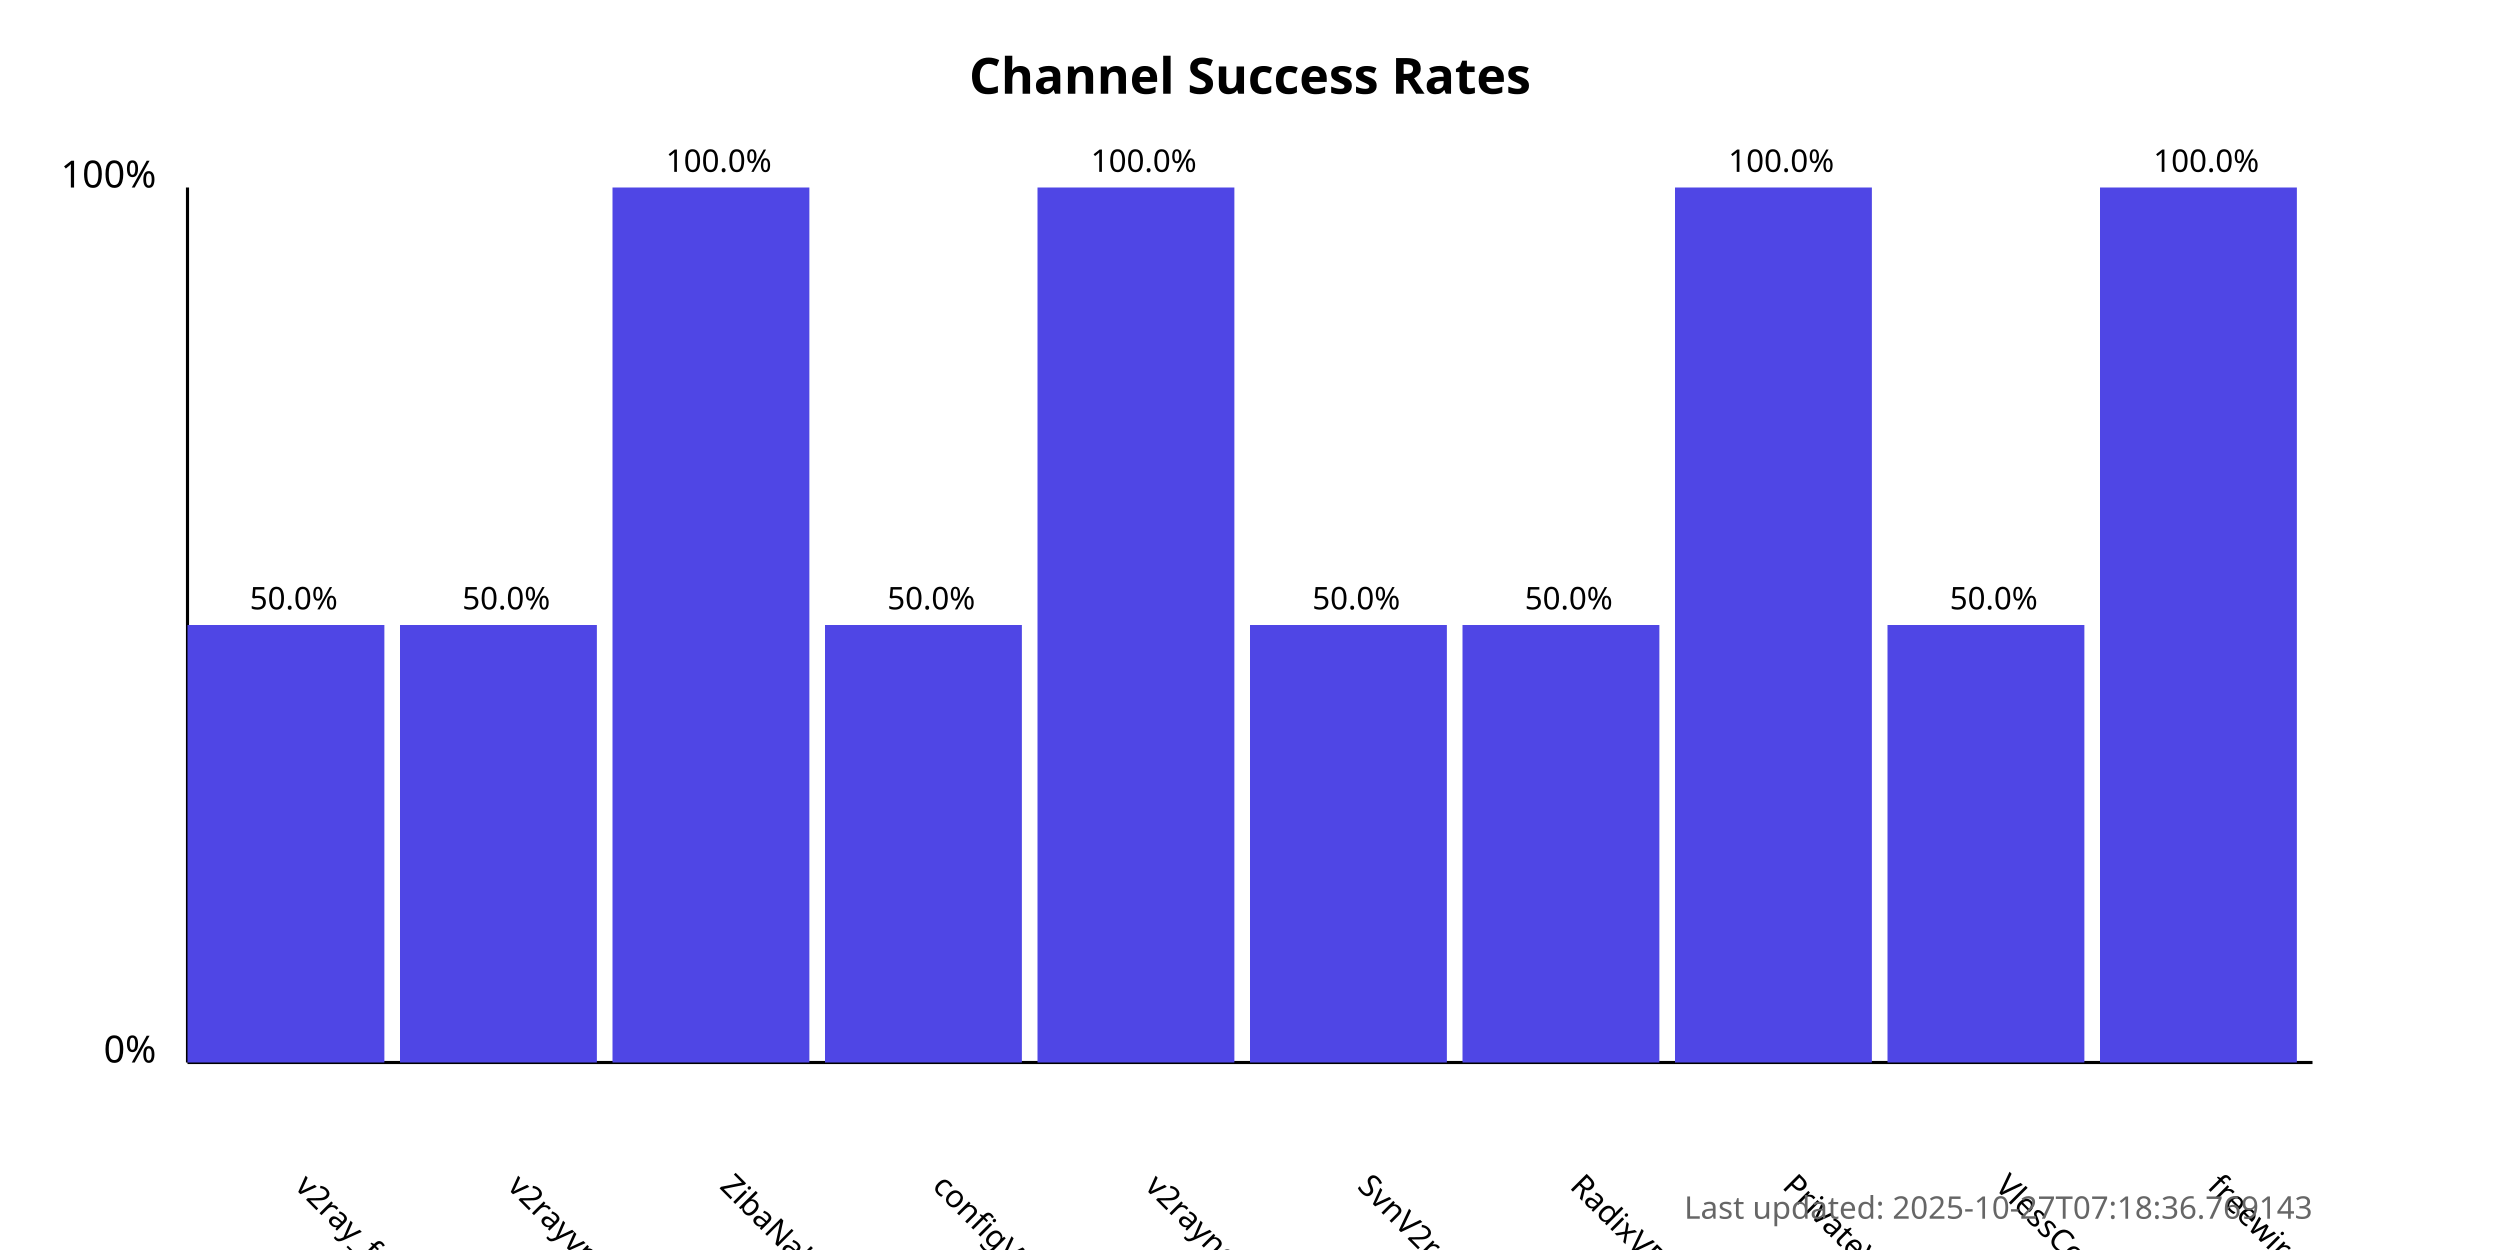
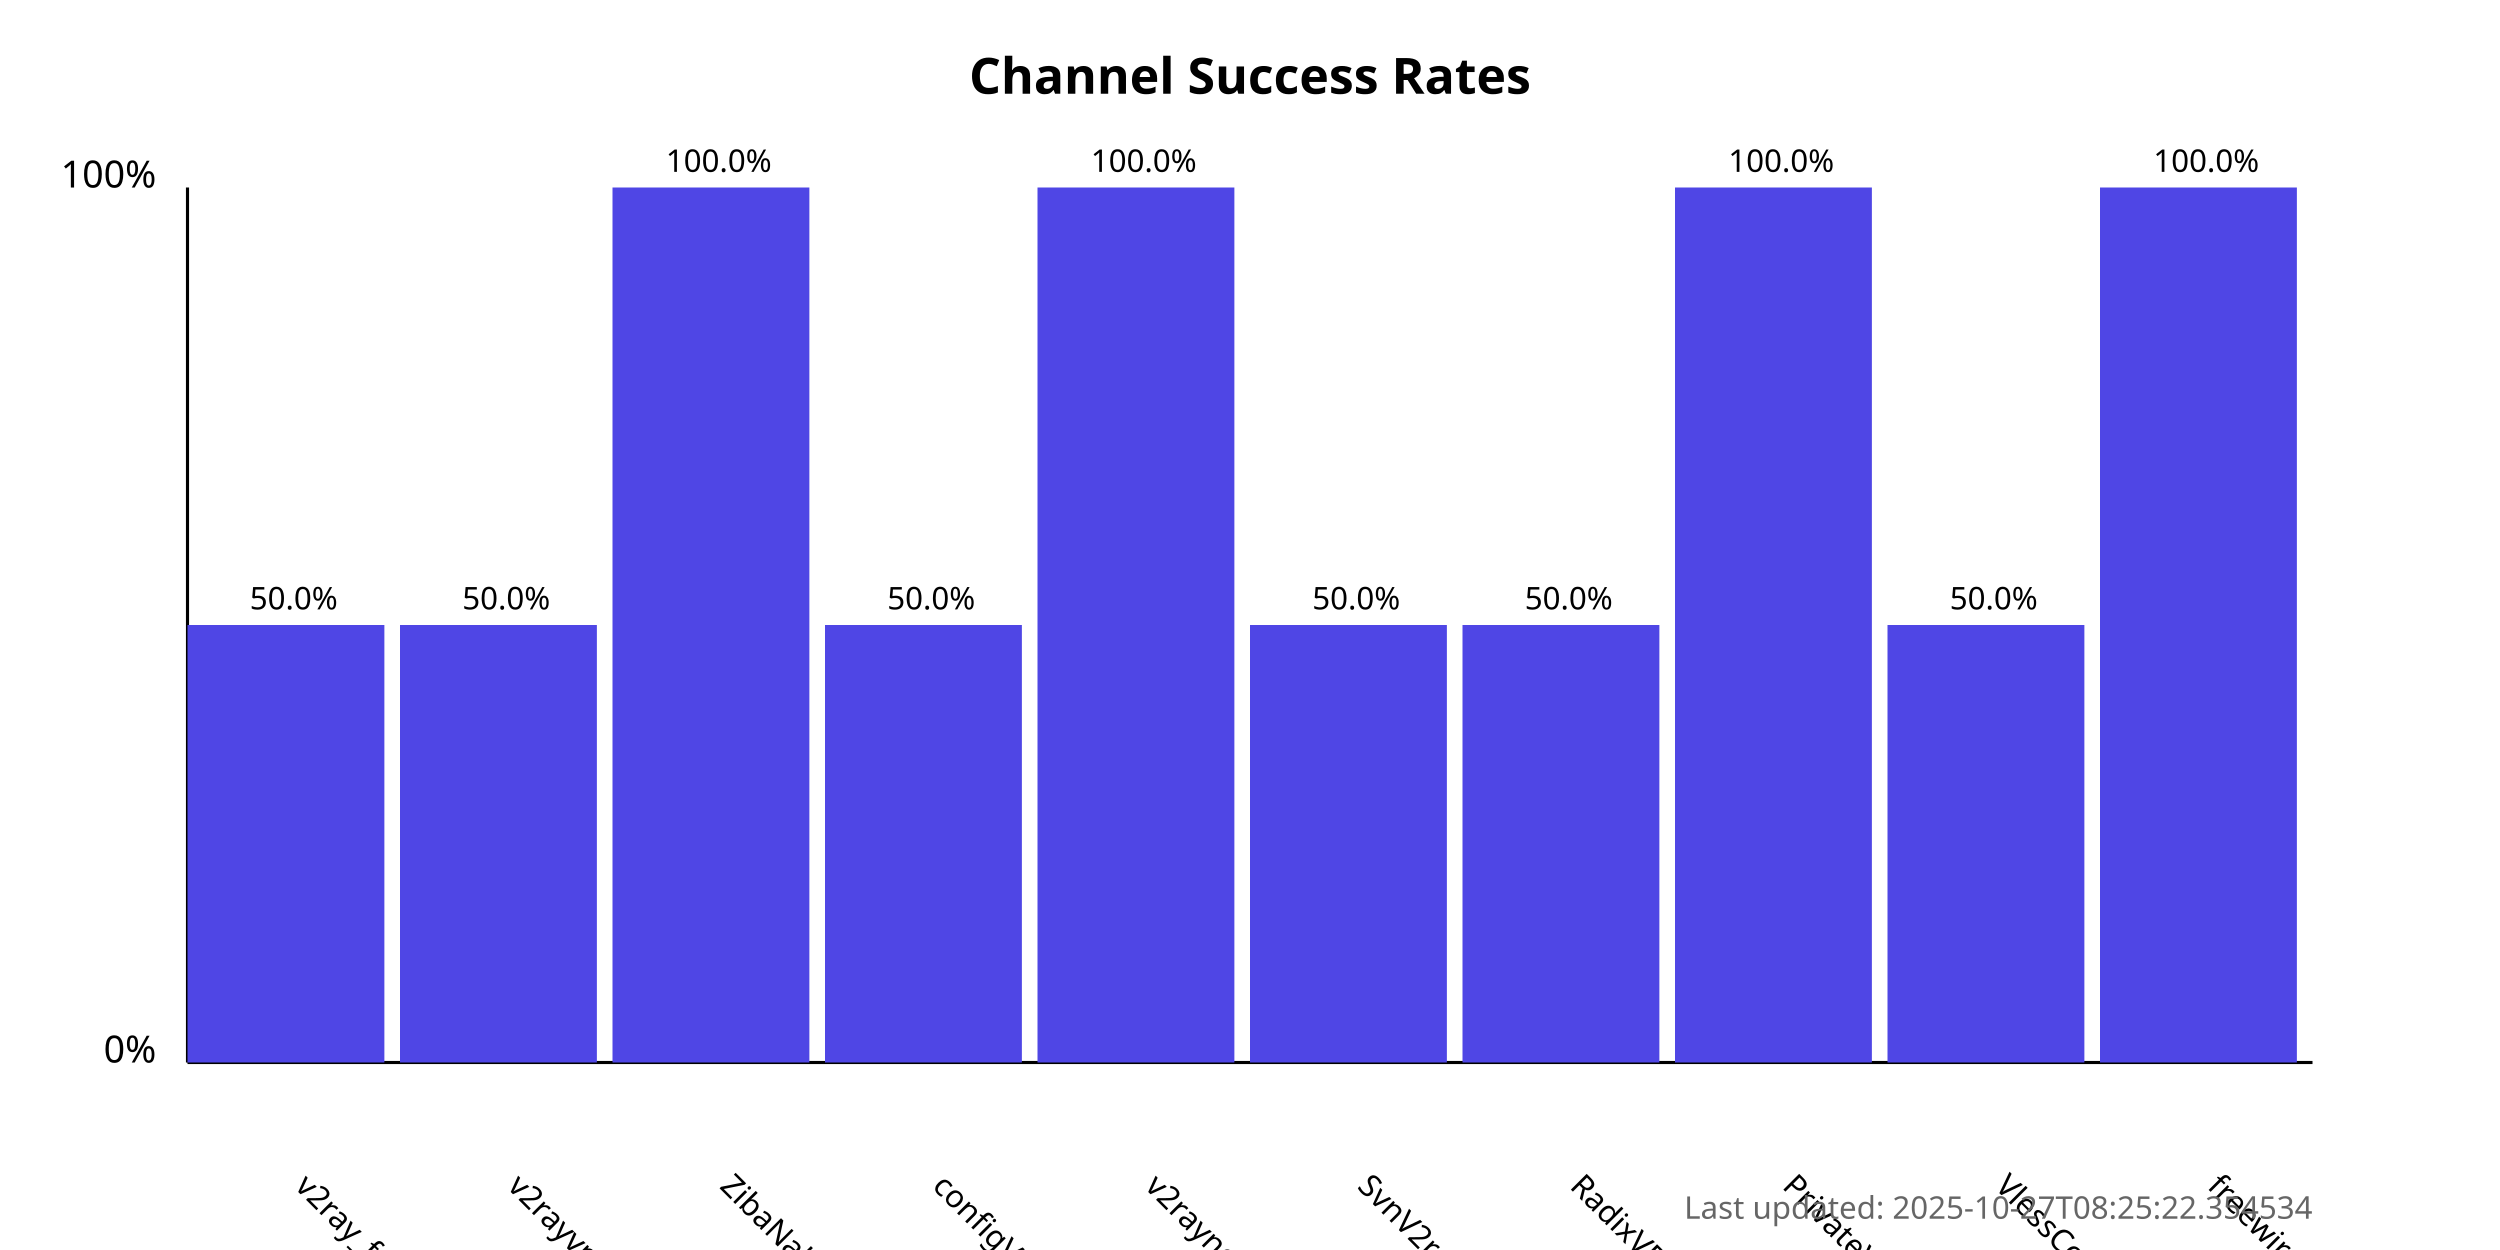
<svg xmlns="http://www.w3.org/2000/svg" width="800" height="400">
  <style>
            .chart-title { font: bold 16px sans-serif; }
            .axis-label { font: 12px sans-serif; }
            .tick-label { font: 10px sans-serif; }
            .bar { fill: #4f46e5; }
            .bar:hover { fill: #6366f1; }
            .timestamp { font: 10px sans-serif; fill: #666; }
        </style>
  <text x="400.0" y="30" text-anchor="middle" class="chart-title">
            Channel Success Rates
        </text>
  <line x1="60" y1="340" x2="60" y2="60" stroke="black" stroke-width="1" />
  <line x1="60" y1="340" x2="740" y2="340" stroke="black" stroke-width="1" />
  <text x="50" y="340" text-anchor="end" class="axis-label">0%</text>
  <text x="50" y="60" text-anchor="end" class="axis-label">100%</text>
  <g>
    <rect x="60" y="200.0" width="63.0" height="140.0" class="bar" />
    <text x="94.0" y="380" transform="rotate(45, 94.0, 380)" text-anchor="start" class="tick-label">
                v2ray_free_conf
            </text>
    <text x="94.0" y="195.0" text-anchor="middle" class="tick-label">
                50.0%
            </text>
  </g>
  <g>
    <rect x="128.0" y="200.0" width="63.0" height="140.0" class="bar" />
    <text x="162.0" y="380" transform="rotate(45, 162.0, 380)" text-anchor="start" class="tick-label">
                v2rayvpno
            </text>
    <text x="162.0" y="195.0" text-anchor="middle" class="tick-label">
                50.0%
            </text>
  </g>
  <g>
    <rect x="196.0" y="60.0" width="63.0" height="280.0" class="bar" />
    <text x="230.0" y="380" transform="rotate(45, 230.0, 380)" text-anchor="start" class="tick-label">
                ZibaNabz
            </text>
    <text x="230.0" y="55.0" text-anchor="middle" class="tick-label">
                100.0%
            </text>
  </g>
  <g>
    <rect x="264.0" y="200.0" width="63.0" height="140.0" class="bar" />
    <text x="298.0" y="380" transform="rotate(45, 298.0, 380)" text-anchor="start" class="tick-label">
                configV2rayForFree
            </text>
    <text x="298.0" y="195.0" text-anchor="middle" class="tick-label">
                50.0%
            </text>
  </g>
  <g>
    <rect x="332.0" y="60.0" width="63.0" height="280.0" class="bar" />
    <text x="366.0" y="380" transform="rotate(45, 366.0, 380)" text-anchor="start" class="tick-label">
                v2rayngvpn
            </text>
    <text x="366.0" y="55.0" text-anchor="middle" class="tick-label">
                100.0%
            </text>
  </g>
  <g>
    <rect x="400.0" y="200.0" width="63.0" height="140.0" class="bar" />
    <text x="434.0" y="380" transform="rotate(45, 434.0, 380)" text-anchor="start" class="tick-label">
                SvnV2ray
            </text>
    <text x="434.0" y="195.0" text-anchor="middle" class="tick-label">
                50.0%
            </text>
  </g>
  <g>
    <rect x="468.0" y="200.0" width="63.0" height="140.0" class="bar" />
    <text x="502.0" y="380" transform="rotate(45, 502.0, 380)" text-anchor="start" class="tick-label">
                RadixVPN
            </text>
    <text x="502.0" y="195.0" text-anchor="middle" class="tick-label">
                50.0%
            </text>
  </g>
  <g>
    <rect x="536.0" y="60.0" width="63.0" height="280.0" class="bar" />
    <text x="570.0" y="380" transform="rotate(45, 570.0, 380)" text-anchor="start" class="tick-label">
                PrivateVPNs
            </text>
    <text x="570.0" y="55.0" text-anchor="middle" class="tick-label">
                100.0%
            </text>
  </g>
  <g>
    <rect x="604.0" y="200.0" width="63.0" height="140.0" class="bar" />
    <text x="638.0" y="380" transform="rotate(45, 638.0, 380)" text-anchor="start" class="tick-label">
                VlessConfig
            </text>
    <text x="638.0" y="195.0" text-anchor="middle" class="tick-label">
                50.0%
            </text>
  </g>
  <g>
    <rect x="672.0" y="60.0" width="63.0" height="280.0" class="bar" />
    <text x="706.0" y="380" transform="rotate(45, 706.0, 380)" text-anchor="start" class="tick-label">
                freewireguard
            </text>
    <text x="706.0" y="55.0" text-anchor="middle" class="tick-label">
                100.0%
            </text>
  </g>
  <text x="740" y="390" text-anchor="end" class="timestamp">
-             Last updated: 2025-10-27T07:18:36.769143
+             Last updated: 2025-10-27T08:25:22.354534
        </text>
</svg>
